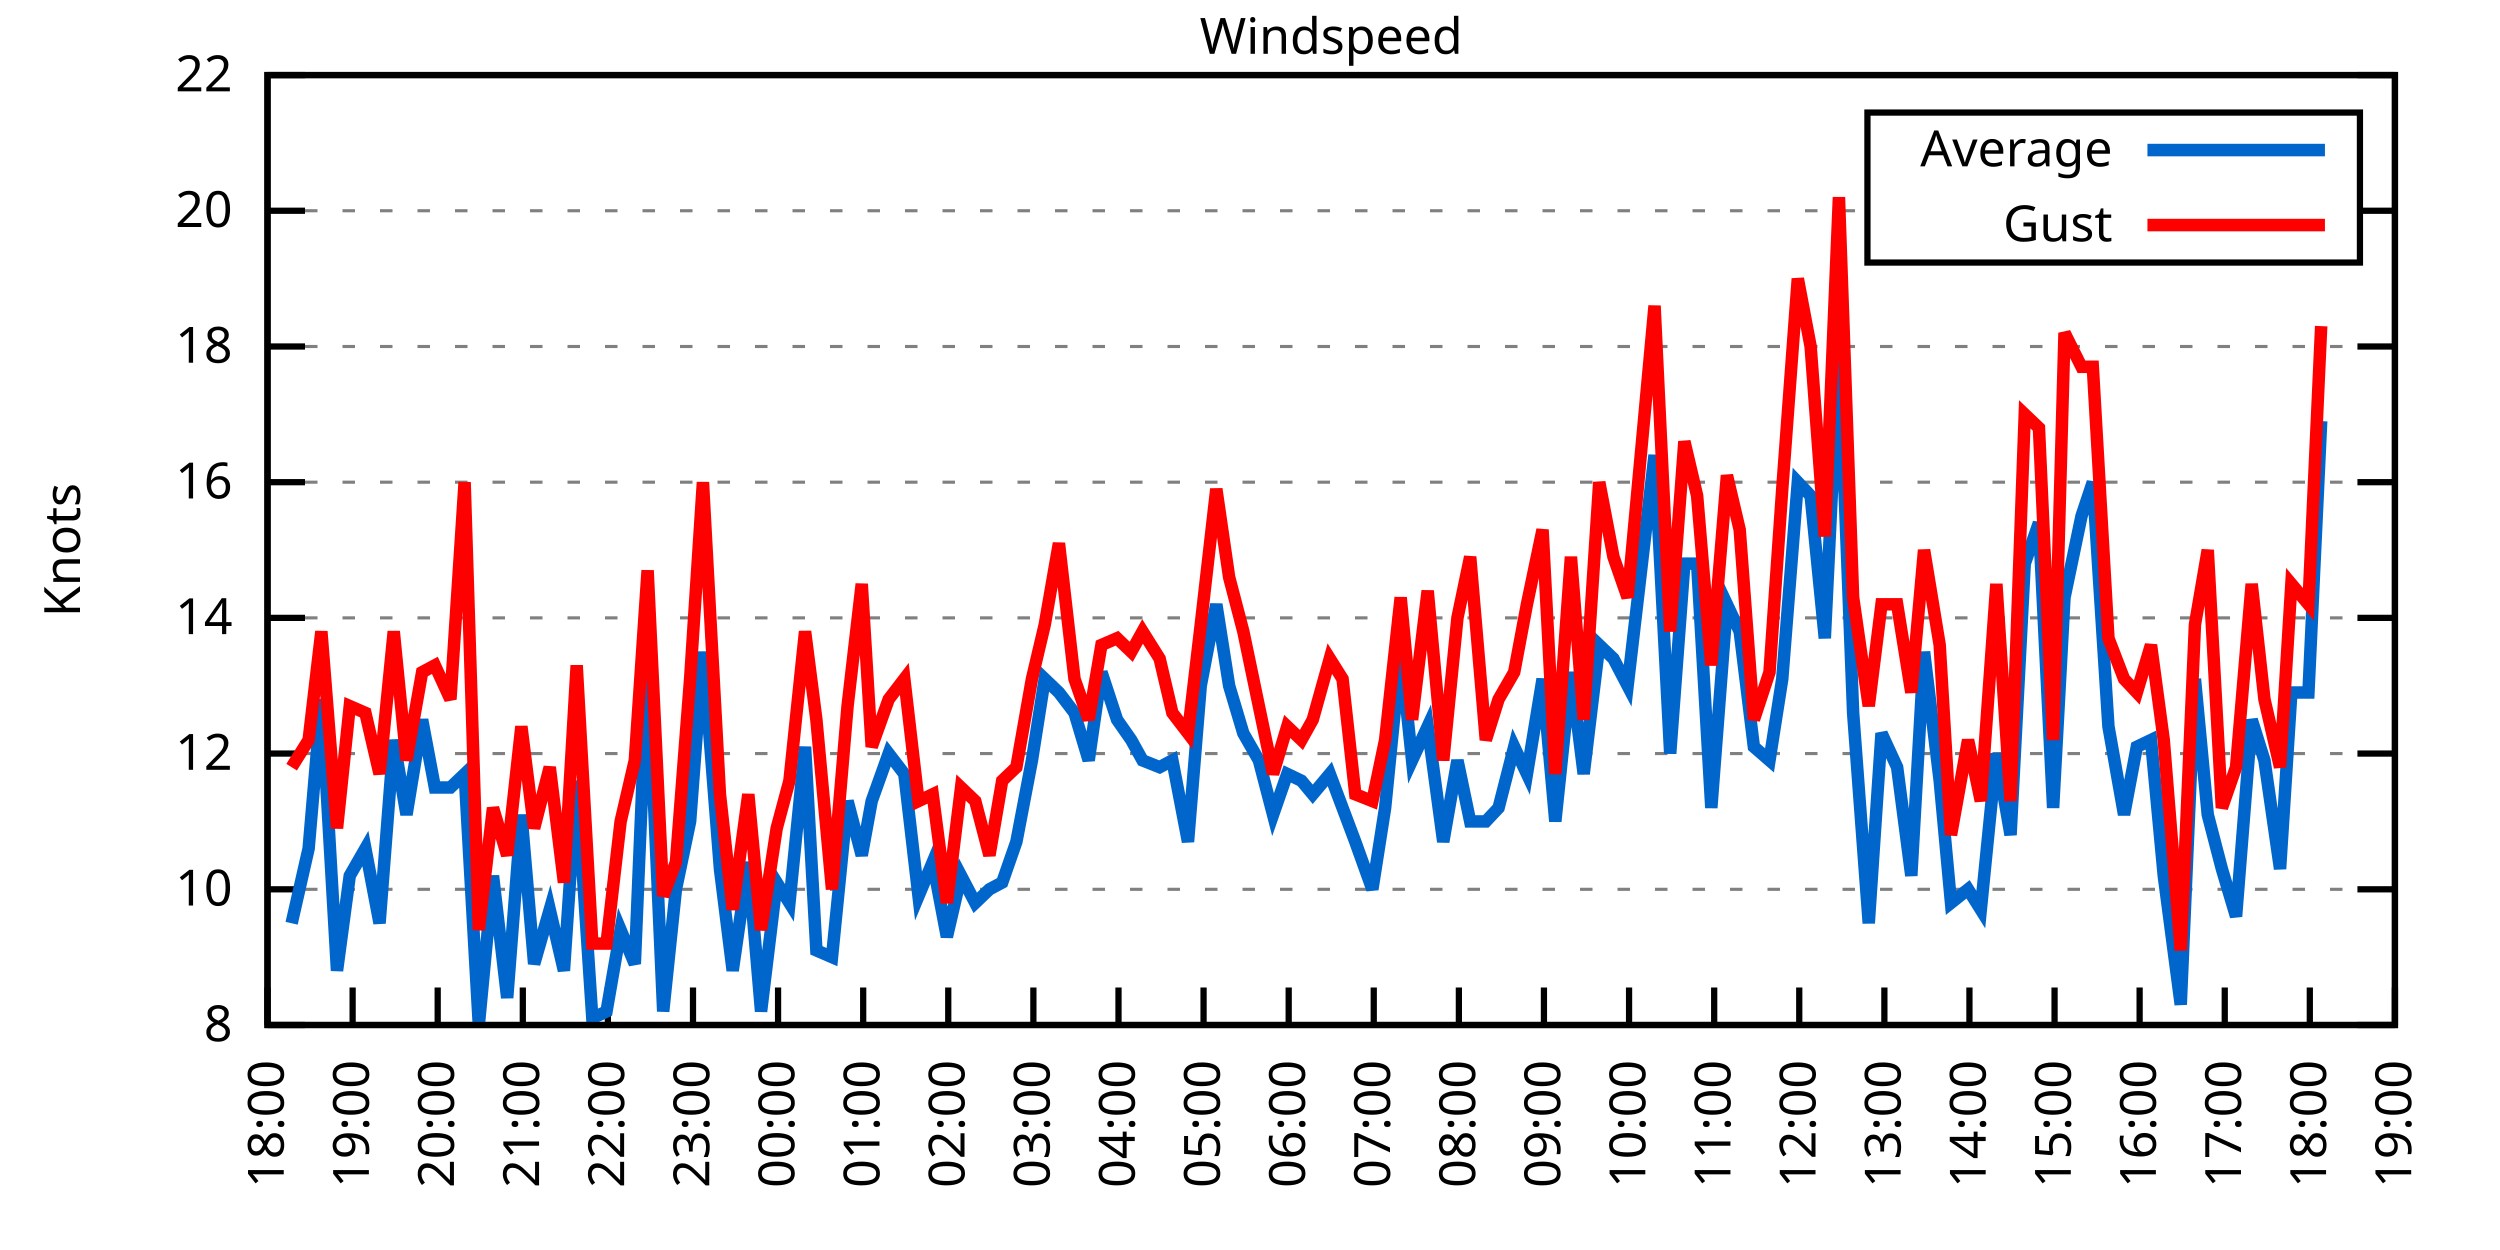
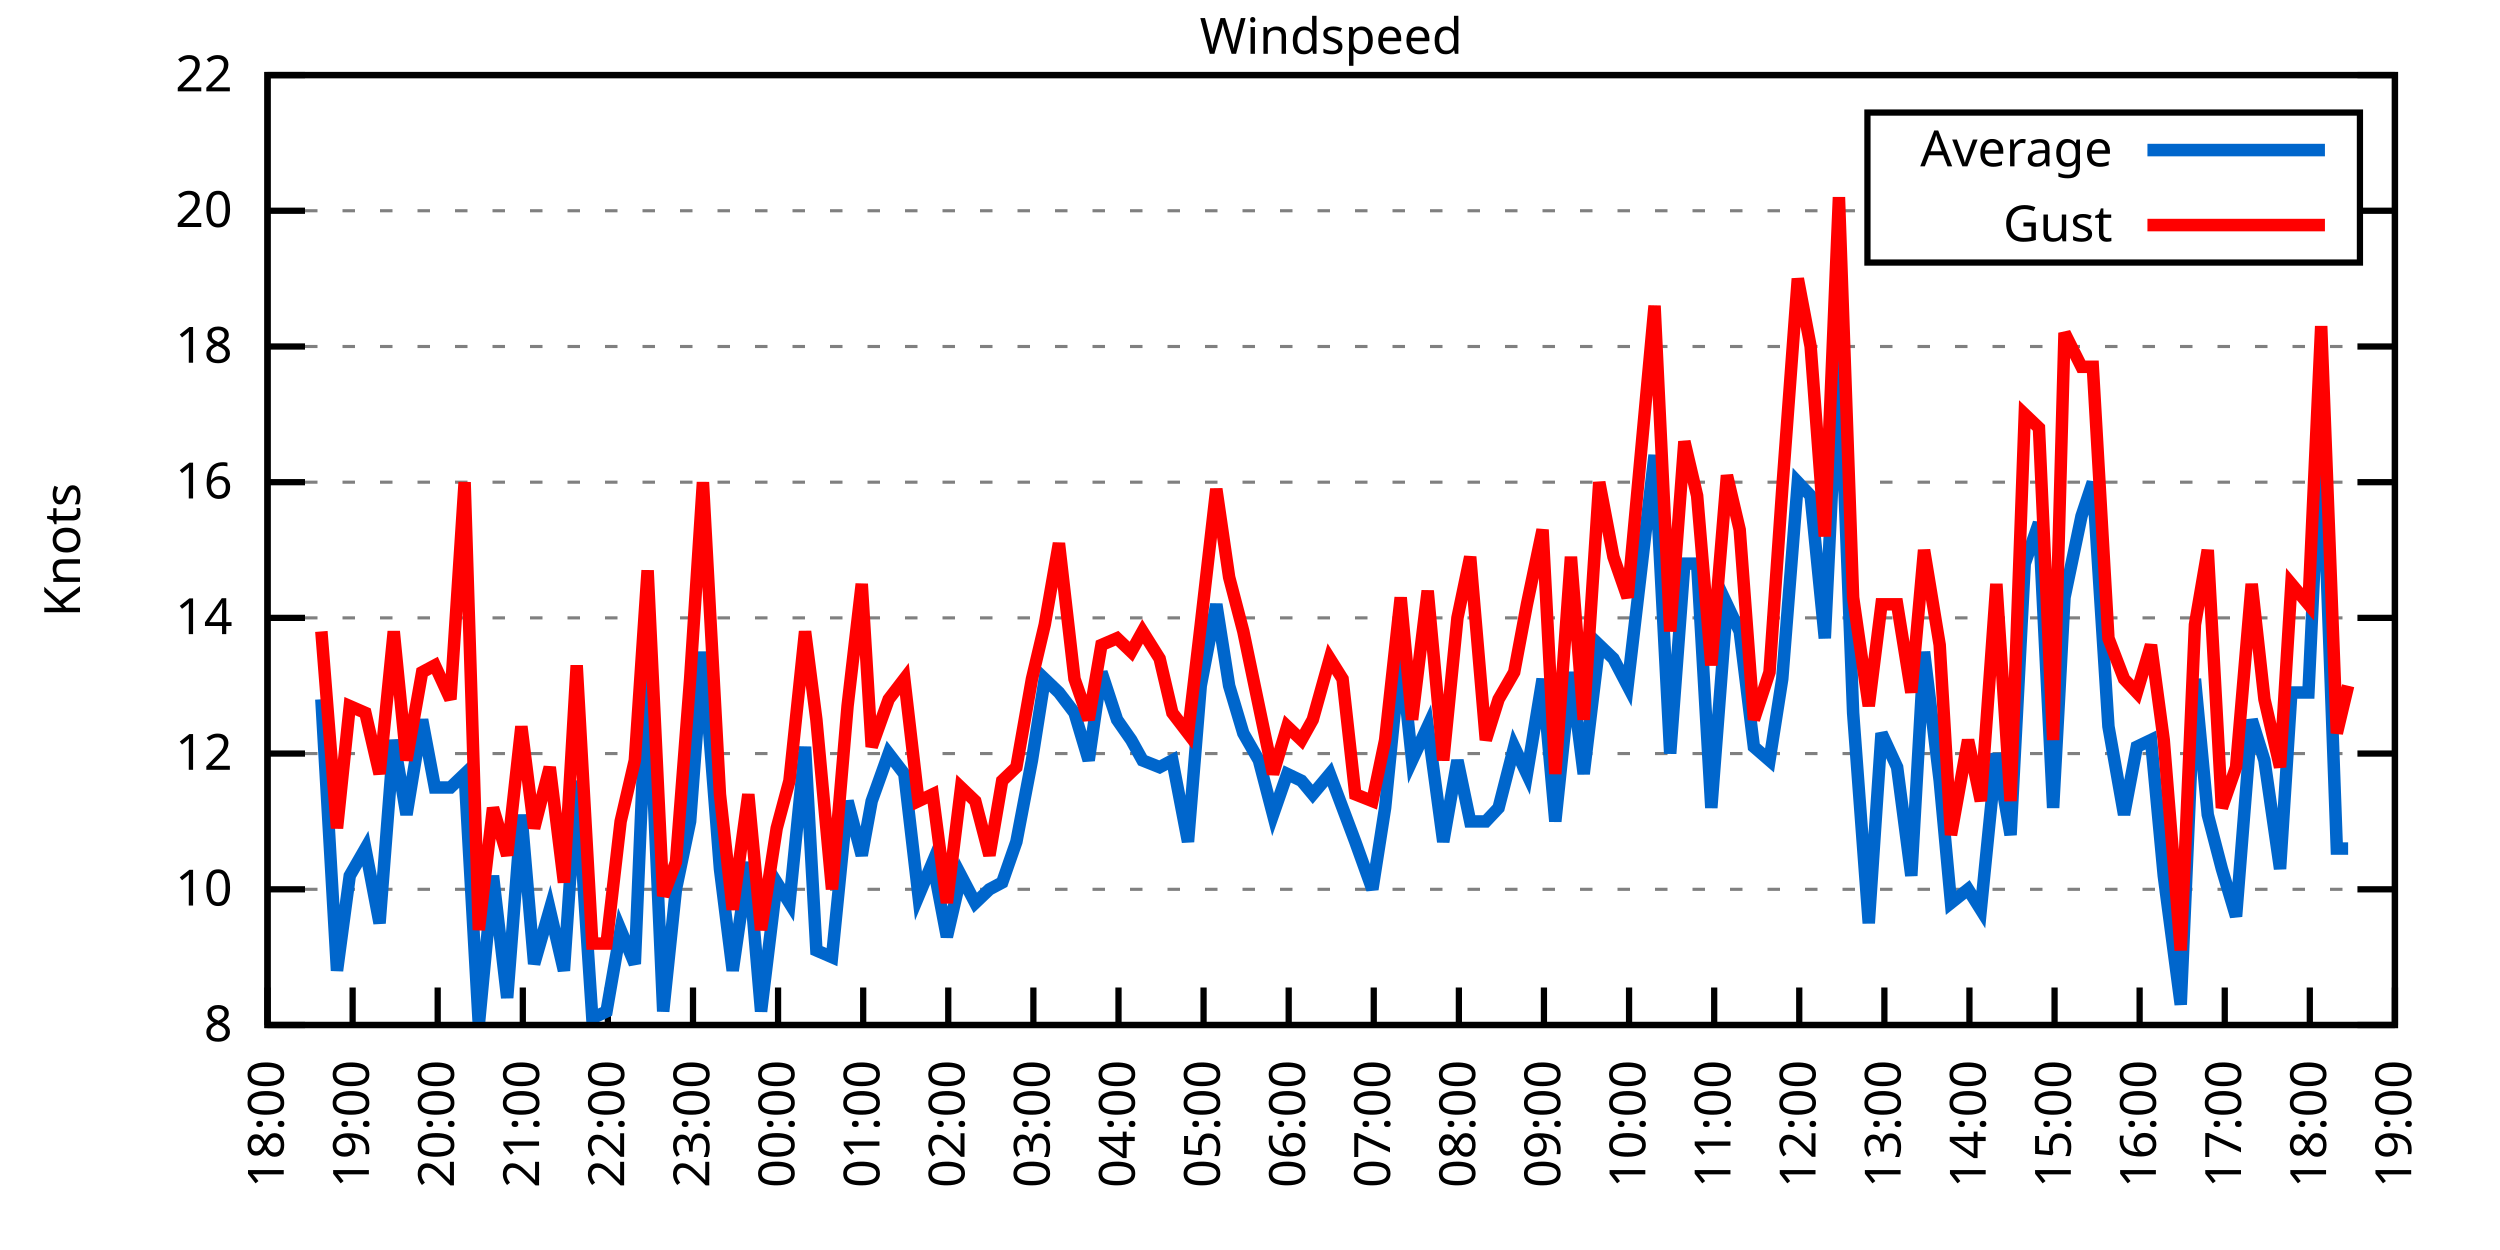
<svg xmlns="http://www.w3.org/2000/svg" xmlns:xlink="http://www.w3.org/1999/xlink" width="400" height="200" viewBox="0 0 400 200">
  <g id="gnuplot_canvas">
    <rect x="0" y="0" width="400" height="200" fill="none" />
    <defs>
      <circle id="gpDot" r="0.5" stroke-width="0.5" stroke="currentColor" />
      <path id="gpPt0" stroke-width="0.333" stroke="currentColor" d="M-1,0 h2 M0,-1 v2" />
      <path id="gpPt1" stroke-width="0.333" stroke="currentColor" d="M-1,-1 L1,1 M1,-1 L-1,1" />
      <path id="gpPt2" stroke-width="0.333" stroke="currentColor" d="M-1,0 L1,0 M0,-1 L0,1 M-1,-1 L1,1 M-1,1 L1,-1" />
      <rect id="gpPt3" stroke-width="0.333" stroke="currentColor" x="-1" y="-1" width="2" height="2" />
      <rect id="gpPt4" stroke-width="0.333" stroke="currentColor" fill="currentColor" x="-1" y="-1" width="2" height="2" />
      <circle id="gpPt5" stroke-width="0.333" stroke="currentColor" cx="0" cy="0" r="1" />
      <use xlink:href="#gpPt5" id="gpPt6" fill="currentColor" stroke="none" />
      <path id="gpPt7" stroke-width="0.333" stroke="currentColor" d="M0,-1.33 L-1.33,0.67 L1.33,0.67 z" />
      <use xlink:href="#gpPt7" id="gpPt8" fill="currentColor" stroke="none" />
      <use xlink:href="#gpPt7" id="gpPt9" stroke="currentColor" transform="rotate(180)" />
      <use xlink:href="#gpPt9" id="gpPt10" fill="currentColor" stroke="none" />
      <use xlink:href="#gpPt3" id="gpPt11" stroke="currentColor" transform="rotate(45)" />
      <use xlink:href="#gpPt11" id="gpPt12" fill="currentColor" stroke="none" />
      <path id="gpPt13" stroke-width="0.333" stroke="currentColor" d="M0,1.330 L1.265,0.411 L0.782,-1.067 L-0.782,-1.076 L-1.265,0.411 z" />
      <use xlink:href="#gpPt13" id="gpPt14" fill="currentColor" stroke="none" />
      <filter id="textbox" filterUnits="objectBoundingBox" x="0" y="0" height="1" width="1">
        <feFlood flood-color="white" flood-opacity="1" result="bgnd" />
        <feComposite in="SourceGraphic" in2="bgnd" operator="atop" />
      </filter>
      <filter id="greybox" filterUnits="objectBoundingBox" x="0" y="0" height="1" width="1">
        <feFlood flood-color="lightgrey" flood-opacity="1" result="grey" />
        <feComposite in="SourceGraphic" in2="grey" operator="atop" />
      </filter>
    </defs>
    <g fill="none" color="white" stroke="currentColor" stroke-width="1.00" stroke-linecap="butt" stroke-linejoin="miter">
</g>
    <g fill="none" color="black" stroke="currentColor" stroke-width="1.00" stroke-linecap="butt" stroke-linejoin="miter">
      <g stroke="none" shape-rendering="crispEdges">
        <polygon fill="rgb(255, 255, 255)" points="42.80,164.00 383.18,164.00 383.18,12.02 42.80,12.02 " />
      </g>
    </g>
    <g fill="none" color="black" stroke="currentColor" stroke-width="1.00" stroke-linecap="butt" stroke-linejoin="miter">
</g>
    <g fill="none" color="black" stroke="black" stroke-width="0.50" stroke-linecap="butt" stroke-linejoin="miter">
</g>
    <g fill="none" color="gray" stroke="currentColor" stroke-width="0.50" stroke-linecap="butt" stroke-linejoin="miter">
      <path stroke="gray" stroke-dasharray="2,4" class="gridline" d="M42.80,164.00 L383.19,164.00  " />
    </g>
    <g fill="none" color="gray" stroke="gray" stroke-width="1.00" stroke-linecap="butt" stroke-linejoin="miter">
</g>
    <g fill="none" color="black" stroke="currentColor" stroke-width="1.00" stroke-linecap="butt" stroke-linejoin="miter">
      <path stroke="black" d="M42.80,164.00 L48.80,164.00 M383.19,164.00 L377.19,164.00  " />
      <g transform="translate(37.20,166.60)" stroke="none" fill="black" font-family="Sans" font-size="8.00" text-anchor="end">
        <text>
          <tspan font-family="Sans"> 8</tspan>
        </text>
      </g>
    </g>
    <g fill="none" color="black" stroke="currentColor" stroke-width="1.00" stroke-linecap="butt" stroke-linejoin="miter">
</g>
    <g fill="none" color="black" stroke="black" stroke-width="0.50" stroke-linecap="butt" stroke-linejoin="miter">
</g>
    <g fill="none" color="gray" stroke="currentColor" stroke-width="0.50" stroke-linecap="butt" stroke-linejoin="miter">
      <path stroke="gray" stroke-dasharray="2,4" class="gridline" d="M42.80,142.29 L383.19,142.29  " />
    </g>
    <g fill="none" color="gray" stroke="gray" stroke-width="1.00" stroke-linecap="butt" stroke-linejoin="miter">
</g>
    <g fill="none" color="black" stroke="currentColor" stroke-width="1.00" stroke-linecap="butt" stroke-linejoin="miter">
      <path stroke="black" d="M42.80,142.29 L48.80,142.29 M383.19,142.29 L377.19,142.29  " />
      <g transform="translate(37.20,144.89)" stroke="none" fill="black" font-family="Sans" font-size="8.00" text-anchor="end">
        <text>
          <tspan font-family="Sans"> 10</tspan>
        </text>
      </g>
    </g>
    <g fill="none" color="black" stroke="currentColor" stroke-width="1.00" stroke-linecap="butt" stroke-linejoin="miter">
</g>
    <g fill="none" color="black" stroke="black" stroke-width="0.50" stroke-linecap="butt" stroke-linejoin="miter">
</g>
    <g fill="none" color="gray" stroke="currentColor" stroke-width="0.50" stroke-linecap="butt" stroke-linejoin="miter">
      <path stroke="gray" stroke-dasharray="2,4" class="gridline" d="M42.80,120.57 L383.19,120.57  " />
    </g>
    <g fill="none" color="gray" stroke="gray" stroke-width="1.00" stroke-linecap="butt" stroke-linejoin="miter">
</g>
    <g fill="none" color="black" stroke="currentColor" stroke-width="1.00" stroke-linecap="butt" stroke-linejoin="miter">
      <path stroke="black" d="M42.80,120.57 L48.80,120.57 M383.19,120.57 L377.19,120.57  " />
      <g transform="translate(37.20,123.17)" stroke="none" fill="black" font-family="Sans" font-size="8.00" text-anchor="end">
        <text>
          <tspan font-family="Sans"> 12</tspan>
        </text>
      </g>
    </g>
    <g fill="none" color="black" stroke="currentColor" stroke-width="1.00" stroke-linecap="butt" stroke-linejoin="miter">
</g>
    <g fill="none" color="black" stroke="black" stroke-width="0.50" stroke-linecap="butt" stroke-linejoin="miter">
</g>
    <g fill="none" color="gray" stroke="currentColor" stroke-width="0.50" stroke-linecap="butt" stroke-linejoin="miter">
      <path stroke="gray" stroke-dasharray="2,4" class="gridline" d="M42.80,98.86 L383.19,98.86  " />
    </g>
    <g fill="none" color="gray" stroke="gray" stroke-width="1.00" stroke-linecap="butt" stroke-linejoin="miter">
</g>
    <g fill="none" color="black" stroke="currentColor" stroke-width="1.00" stroke-linecap="butt" stroke-linejoin="miter">
      <path stroke="black" d="M42.80,98.86 L48.80,98.86 M383.19,98.86 L377.19,98.86  " />
      <g transform="translate(37.20,101.46)" stroke="none" fill="black" font-family="Sans" font-size="8.00" text-anchor="end">
        <text>
          <tspan font-family="Sans"> 14</tspan>
        </text>
      </g>
    </g>
    <g fill="none" color="black" stroke="currentColor" stroke-width="1.00" stroke-linecap="butt" stroke-linejoin="miter">
</g>
    <g fill="none" color="black" stroke="black" stroke-width="0.50" stroke-linecap="butt" stroke-linejoin="miter">
</g>
    <g fill="none" color="gray" stroke="currentColor" stroke-width="0.50" stroke-linecap="butt" stroke-linejoin="miter">
      <path stroke="gray" stroke-dasharray="2,4" class="gridline" d="M42.80,77.15 L383.19,77.15  " />
    </g>
    <g fill="none" color="gray" stroke="gray" stroke-width="1.00" stroke-linecap="butt" stroke-linejoin="miter">
</g>
    <g fill="none" color="black" stroke="currentColor" stroke-width="1.00" stroke-linecap="butt" stroke-linejoin="miter">
      <path stroke="black" d="M42.80,77.15 L48.80,77.15 M383.19,77.15 L377.19,77.15  " />
      <g transform="translate(37.20,79.75)" stroke="none" fill="black" font-family="Sans" font-size="8.00" text-anchor="end">
        <text>
          <tspan font-family="Sans"> 16</tspan>
        </text>
      </g>
    </g>
    <g fill="none" color="black" stroke="currentColor" stroke-width="1.00" stroke-linecap="butt" stroke-linejoin="miter">
</g>
    <g fill="none" color="black" stroke="black" stroke-width="0.50" stroke-linecap="butt" stroke-linejoin="miter">
</g>
    <g fill="none" color="gray" stroke="currentColor" stroke-width="0.50" stroke-linecap="butt" stroke-linejoin="miter">
      <path stroke="gray" stroke-dasharray="2,4" class="gridline" d="M42.80,55.44 L383.19,55.44  " />
    </g>
    <g fill="none" color="gray" stroke="gray" stroke-width="1.00" stroke-linecap="butt" stroke-linejoin="miter">
</g>
    <g fill="none" color="black" stroke="currentColor" stroke-width="1.00" stroke-linecap="butt" stroke-linejoin="miter">
      <path stroke="black" d="M42.80,55.44 L48.80,55.44 M383.19,55.44 L377.19,55.44  " />
      <g transform="translate(37.20,58.04)" stroke="none" fill="black" font-family="Sans" font-size="8.00" text-anchor="end">
        <text>
          <tspan font-family="Sans"> 18</tspan>
        </text>
      </g>
    </g>
    <g fill="none" color="black" stroke="currentColor" stroke-width="1.00" stroke-linecap="butt" stroke-linejoin="miter">
</g>
    <g fill="none" color="black" stroke="black" stroke-width="0.50" stroke-linecap="butt" stroke-linejoin="miter">
</g>
    <g fill="none" color="gray" stroke="currentColor" stroke-width="0.50" stroke-linecap="butt" stroke-linejoin="miter">
      <path stroke="gray" stroke-dasharray="2,4" class="gridline" d="M42.80,33.72 L298.79,33.72 M377.59,33.72 L383.19,33.72  " />
    </g>
    <g fill="none" color="gray" stroke="gray" stroke-width="1.00" stroke-linecap="butt" stroke-linejoin="miter">
</g>
    <g fill="none" color="black" stroke="currentColor" stroke-width="1.00" stroke-linecap="butt" stroke-linejoin="miter">
      <path stroke="black" d="M42.80,33.72 L48.80,33.72 M383.19,33.72 L377.19,33.72  " />
      <g transform="translate(37.20,36.32)" stroke="none" fill="black" font-family="Sans" font-size="8.00" text-anchor="end">
        <text>
          <tspan font-family="Sans"> 20</tspan>
        </text>
      </g>
    </g>
    <g fill="none" color="black" stroke="currentColor" stroke-width="1.00" stroke-linecap="butt" stroke-linejoin="miter">
</g>
    <g fill="none" color="black" stroke="black" stroke-width="0.50" stroke-linecap="butt" stroke-linejoin="miter">
</g>
    <g fill="none" color="gray" stroke="currentColor" stroke-width="0.50" stroke-linecap="butt" stroke-linejoin="miter">
      <path stroke="gray" stroke-dasharray="2,4" class="gridline" d="M42.80,12.01 L383.19,12.01  " />
    </g>
    <g fill="none" color="gray" stroke="gray" stroke-width="1.00" stroke-linecap="butt" stroke-linejoin="miter">
</g>
    <g fill="none" color="black" stroke="currentColor" stroke-width="1.00" stroke-linecap="butt" stroke-linejoin="miter">
      <path stroke="black" d="M42.80,12.01 L48.80,12.01 M383.19,12.01 L377.19,12.01  " />
      <g transform="translate(37.20,14.61)" stroke="none" fill="black" font-family="Sans" font-size="8.00" text-anchor="end">
        <text>
          <tspan font-family="Sans"> 22</tspan>
        </text>
      </g>
    </g>
    <g fill="none" color="black" stroke="currentColor" stroke-width="1.00" stroke-linecap="butt" stroke-linejoin="miter">
      <path stroke="black" d="M42.80,164.00 L42.80,158.00  " />
      <g transform="translate(45.40,169.60) rotate(270.00)" stroke="none" fill="black" font-family="Sans" font-size="8.00" text-anchor="end">
        <text>
          <tspan font-family="Sans">18:00</tspan>
        </text>
      </g>
    </g>
    <g fill="none" color="black" stroke="currentColor" stroke-width="1.00" stroke-linecap="butt" stroke-linejoin="miter">
      <path stroke="black" d="M56.42,164.00 L56.42,158.00  " />
      <g transform="translate(59.02,169.60) rotate(270.00)" stroke="none" fill="black" font-family="Sans" font-size="8.00" text-anchor="end">
        <text>
          <tspan font-family="Sans">19:00</tspan>
        </text>
      </g>
    </g>
    <g fill="none" color="black" stroke="currentColor" stroke-width="1.00" stroke-linecap="butt" stroke-linejoin="miter">
      <path stroke="black" d="M70.03,164.00 L70.03,158.00  " />
      <g transform="translate(72.63,169.60) rotate(270.00)" stroke="none" fill="black" font-family="Sans" font-size="8.00" text-anchor="end">
        <text>
          <tspan font-family="Sans">20:00</tspan>
        </text>
      </g>
    </g>
    <g fill="none" color="black" stroke="currentColor" stroke-width="1.00" stroke-linecap="butt" stroke-linejoin="miter">
      <path stroke="black" d="M83.65,164.00 L83.65,158.00  " />
      <g transform="translate(86.25,169.60) rotate(270.00)" stroke="none" fill="black" font-family="Sans" font-size="8.00" text-anchor="end">
        <text>
          <tspan font-family="Sans">21:00</tspan>
        </text>
      </g>
    </g>
    <g fill="none" color="black" stroke="currentColor" stroke-width="1.00" stroke-linecap="butt" stroke-linejoin="miter">
      <path stroke="black" d="M97.26,164.00 L97.26,158.00  " />
      <g transform="translate(99.86,169.60) rotate(270.00)" stroke="none" fill="black" font-family="Sans" font-size="8.00" text-anchor="end">
        <text>
          <tspan font-family="Sans">22:00</tspan>
        </text>
      </g>
    </g>
    <g fill="none" color="black" stroke="currentColor" stroke-width="1.00" stroke-linecap="butt" stroke-linejoin="miter">
      <path stroke="black" d="M110.88,164.00 L110.88,158.00  " />
      <g transform="translate(113.48,169.60) rotate(270.00)" stroke="none" fill="black" font-family="Sans" font-size="8.00" text-anchor="end">
        <text>
          <tspan font-family="Sans">23:00</tspan>
        </text>
      </g>
    </g>
    <g fill="none" color="black" stroke="currentColor" stroke-width="1.00" stroke-linecap="butt" stroke-linejoin="miter">
      <path stroke="black" d="M124.49,164.00 L124.49,158.00  " />
      <g transform="translate(127.09,169.60) rotate(270.00)" stroke="none" fill="black" font-family="Sans" font-size="8.00" text-anchor="end">
        <text>
          <tspan font-family="Sans">00:00</tspan>
        </text>
      </g>
    </g>
    <g fill="none" color="black" stroke="currentColor" stroke-width="1.00" stroke-linecap="butt" stroke-linejoin="miter">
      <path stroke="black" d="M138.11,164.00 L138.11,158.00  " />
      <g transform="translate(140.71,169.60) rotate(270.00)" stroke="none" fill="black" font-family="Sans" font-size="8.00" text-anchor="end">
        <text>
          <tspan font-family="Sans">01:00</tspan>
        </text>
      </g>
    </g>
    <g fill="none" color="black" stroke="currentColor" stroke-width="1.00" stroke-linecap="butt" stroke-linejoin="miter">
      <path stroke="black" d="M151.72,164.00 L151.72,158.00  " />
      <g transform="translate(154.32,169.60) rotate(270.00)" stroke="none" fill="black" font-family="Sans" font-size="8.00" text-anchor="end">
        <text>
          <tspan font-family="Sans">02:00</tspan>
        </text>
      </g>
    </g>
    <g fill="none" color="black" stroke="currentColor" stroke-width="1.00" stroke-linecap="butt" stroke-linejoin="miter">
      <path stroke="black" d="M165.34,164.00 L165.34,158.00  " />
      <g transform="translate(167.94,169.60) rotate(270.00)" stroke="none" fill="black" font-family="Sans" font-size="8.00" text-anchor="end">
        <text>
          <tspan font-family="Sans">03:00</tspan>
        </text>
      </g>
    </g>
    <g fill="none" color="black" stroke="currentColor" stroke-width="1.00" stroke-linecap="butt" stroke-linejoin="miter">
      <path stroke="black" d="M178.96,164.00 L178.96,158.00  " />
      <g transform="translate(181.56,169.60) rotate(270.00)" stroke="none" fill="black" font-family="Sans" font-size="8.00" text-anchor="end">
        <text>
          <tspan font-family="Sans">04:00</tspan>
        </text>
      </g>
    </g>
    <g fill="none" color="black" stroke="currentColor" stroke-width="1.00" stroke-linecap="butt" stroke-linejoin="miter">
      <path stroke="black" d="M192.57,164.00 L192.57,158.00  " />
      <g transform="translate(195.17,169.60) rotate(270.00)" stroke="none" fill="black" font-family="Sans" font-size="8.00" text-anchor="end">
        <text>
          <tspan font-family="Sans">05:00</tspan>
        </text>
      </g>
    </g>
    <g fill="none" color="black" stroke="currentColor" stroke-width="1.00" stroke-linecap="butt" stroke-linejoin="miter">
      <path stroke="black" d="M206.19,164.00 L206.19,158.00  " />
      <g transform="translate(208.79,169.60) rotate(270.00)" stroke="none" fill="black" font-family="Sans" font-size="8.00" text-anchor="end">
        <text>
          <tspan font-family="Sans">06:00</tspan>
        </text>
      </g>
    </g>
    <g fill="none" color="black" stroke="currentColor" stroke-width="1.00" stroke-linecap="butt" stroke-linejoin="miter">
      <path stroke="black" d="M219.80,164.00 L219.80,158.00  " />
      <g transform="translate(222.40,169.60) rotate(270.00)" stroke="none" fill="black" font-family="Sans" font-size="8.00" text-anchor="end">
        <text>
          <tspan font-family="Sans">07:00</tspan>
        </text>
      </g>
    </g>
    <g fill="none" color="black" stroke="currentColor" stroke-width="1.00" stroke-linecap="butt" stroke-linejoin="miter">
      <path stroke="black" d="M233.42,164.00 L233.42,158.00  " />
      <g transform="translate(236.02,169.60) rotate(270.00)" stroke="none" fill="black" font-family="Sans" font-size="8.00" text-anchor="end">
        <text>
          <tspan font-family="Sans">08:00</tspan>
        </text>
      </g>
    </g>
    <g fill="none" color="black" stroke="currentColor" stroke-width="1.00" stroke-linecap="butt" stroke-linejoin="miter">
      <path stroke="black" d="M247.03,164.00 L247.03,158.00  " />
      <g transform="translate(249.63,169.60) rotate(270.00)" stroke="none" fill="black" font-family="Sans" font-size="8.00" text-anchor="end">
        <text>
          <tspan font-family="Sans">09:00</tspan>
        </text>
      </g>
    </g>
    <g fill="none" color="black" stroke="currentColor" stroke-width="1.00" stroke-linecap="butt" stroke-linejoin="miter">
      <path stroke="black" d="M260.65,164.00 L260.65,158.00  " />
      <g transform="translate(263.25,169.60) rotate(270.00)" stroke="none" fill="black" font-family="Sans" font-size="8.00" text-anchor="end">
        <text>
          <tspan font-family="Sans">10:00</tspan>
        </text>
      </g>
    </g>
    <g fill="none" color="black" stroke="currentColor" stroke-width="1.00" stroke-linecap="butt" stroke-linejoin="miter">
      <path stroke="black" d="M274.27,164.00 L274.27,158.00  " />
      <g transform="translate(276.87,169.60) rotate(270.00)" stroke="none" fill="black" font-family="Sans" font-size="8.00" text-anchor="end">
        <text>
          <tspan font-family="Sans">11:00</tspan>
        </text>
      </g>
    </g>
    <g fill="none" color="black" stroke="currentColor" stroke-width="1.00" stroke-linecap="butt" stroke-linejoin="miter">
      <path stroke="black" d="M287.88,164.00 L287.88,158.00  " />
      <g transform="translate(290.48,169.60) rotate(270.00)" stroke="none" fill="black" font-family="Sans" font-size="8.00" text-anchor="end">
        <text>
          <tspan font-family="Sans">12:00</tspan>
        </text>
      </g>
    </g>
    <g fill="none" color="black" stroke="currentColor" stroke-width="1.00" stroke-linecap="butt" stroke-linejoin="miter">
      <path stroke="black" d="M301.50,164.00 L301.50,158.00  " />
      <g transform="translate(304.10,169.60) rotate(270.00)" stroke="none" fill="black" font-family="Sans" font-size="8.00" text-anchor="end">
        <text>
          <tspan font-family="Sans">13:00</tspan>
        </text>
      </g>
    </g>
    <g fill="none" color="black" stroke="currentColor" stroke-width="1.00" stroke-linecap="butt" stroke-linejoin="miter">
      <path stroke="black" d="M315.11,164.00 L315.11,158.00  " />
      <g transform="translate(317.71,169.60) rotate(270.00)" stroke="none" fill="black" font-family="Sans" font-size="8.00" text-anchor="end">
        <text>
          <tspan font-family="Sans">14:00</tspan>
        </text>
      </g>
    </g>
    <g fill="none" color="black" stroke="currentColor" stroke-width="1.00" stroke-linecap="butt" stroke-linejoin="miter">
      <path stroke="black" d="M328.73,164.00 L328.73,158.00  " />
      <g transform="translate(331.33,169.60) rotate(270.00)" stroke="none" fill="black" font-family="Sans" font-size="8.00" text-anchor="end">
        <text>
          <tspan font-family="Sans">15:00</tspan>
        </text>
      </g>
    </g>
    <g fill="none" color="black" stroke="currentColor" stroke-width="1.00" stroke-linecap="butt" stroke-linejoin="miter">
      <path stroke="black" d="M342.34,164.00 L342.34,158.00  " />
      <g transform="translate(344.94,169.60) rotate(270.00)" stroke="none" fill="black" font-family="Sans" font-size="8.00" text-anchor="end">
        <text>
          <tspan font-family="Sans">16:00</tspan>
        </text>
      </g>
    </g>
    <g fill="none" color="black" stroke="currentColor" stroke-width="1.00" stroke-linecap="butt" stroke-linejoin="miter">
      <path stroke="black" d="M355.96,164.00 L355.96,158.00  " />
      <g transform="translate(358.56,169.60) rotate(270.00)" stroke="none" fill="black" font-family="Sans" font-size="8.00" text-anchor="end">
        <text>
          <tspan font-family="Sans">17:00</tspan>
        </text>
      </g>
    </g>
    <g fill="none" color="black" stroke="currentColor" stroke-width="1.00" stroke-linecap="butt" stroke-linejoin="miter">
      <path stroke="black" d="M369.57,164.00 L369.57,158.00  " />
      <g transform="translate(372.17,169.60) rotate(270.00)" stroke="none" fill="black" font-family="Sans" font-size="8.00" text-anchor="end">
        <text>
          <tspan font-family="Sans">18:00</tspan>
        </text>
      </g>
    </g>
    <g fill="none" color="black" stroke="currentColor" stroke-width="1.00" stroke-linecap="butt" stroke-linejoin="miter">
      <path stroke="black" d="M383.19,164.00 L383.19,158.00  " />
      <g transform="translate(385.79,169.60) rotate(270.00)" stroke="none" fill="black" font-family="Sans" font-size="8.00" text-anchor="end">
        <text>
          <tspan font-family="Sans">19:00</tspan>
        </text>
      </g>
    </g>
    <g fill="none" color="black" stroke="currentColor" stroke-width="1.00" stroke-linecap="butt" stroke-linejoin="miter">
</g>
    <g fill="none" color="black" stroke="currentColor" stroke-width="1.00" stroke-linecap="butt" stroke-linejoin="miter">
      <path stroke="black" d="M42.80,12.01 L42.80,164.00 L383.19,164.00 L383.19,12.01 L42.80,12.01 Z  " />
    </g>
    <g fill="none" color="black" stroke="currentColor" stroke-width="1.00" stroke-linecap="butt" stroke-linejoin="miter">
</g>
    <g fill="none" color="black" stroke="currentColor" stroke-width="1.00" stroke-linecap="butt" stroke-linejoin="miter">
      <path stroke="black" d="M298.79,42.01 L298.79,18.01 L377.59,18.01 L377.59,42.01 L298.79,42.01 Z  " />
    </g>
    <g id="Windspeed_plot_1">
      <g fill="none" color="white" stroke="black" stroke-width="2.00" stroke-linecap="butt" stroke-linejoin="miter">
</g>
      <g fill="none" color="black" stroke="currentColor" stroke-width="2.00" stroke-linecap="butt" stroke-linejoin="miter">
        <g transform="translate(337.99,26.61)" stroke="none" fill="black" font-family="Sans" font-size="8.00" text-anchor="end">
          <text>
            <tspan font-family="Sans">Average</tspan>
          </text>
        </g>
      </g>
      <g fill="none" color="black" stroke="currentColor" stroke-width="2.00" stroke-linecap="butt" stroke-linejoin="miter">
-         <path stroke="rgb(  0, 102, 204)" d="M343.59,24.01 L371.99,24.01 M46.66,147.72 L49.38,135.77 L51.42,111.89 L53.92,155.31 L55.96,140.12 L58.46,135.77   L60.73,147.72 L63.00,118.40 L65.04,130.35 L67.54,115.15 L69.58,126.00 L72.07,126.00 L74.34,123.83 L76.61,164.00   L78.88,140.12 L81.15,159.66 L83.42,130.35 L85.46,154.23 L87.96,145.54 L90.23,155.31 L92.27,124.92 L94.77,162.91   L97.04,161.83 L99.30,148.80 L101.57,154.23 L103.62,105.38 L106.11,161.83 L108.15,142.29 L110.42,131.43 L112.47,104.29   L115.19,139.03 L117.23,155.31 L119.73,137.94 L121.77,161.83 L124.27,141.20 L126.31,144.46 L128.81,119.49 L130.62,152.06   L133.12,153.14 L135.61,128.17 L137.88,136.86 L139.47,128.17 L142.19,120.57 L144.69,123.83 L146.96,143.37 L149.23,137.94   L151.50,149.89 L153.77,140.12 L156.04,144.46 L158.31,142.29 L160.35,141.20 L162.62,134.69 L165.11,121.66 L167.16,108.63   L169.43,110.80 L171.92,114.06 L174.19,121.66 L176.23,107.55 L178.73,115.15 L181.00,118.40 L182.81,121.66 L185.54,122.75   L187.58,121.66 L190.08,134.69 L192.12,109.72 L194.61,96.69 L196.66,109.72 L198.93,117.32 L201.42,121.66 L203.69,130.35   L205.96,123.83 L208.23,124.92 L210.04,127.09 L212.77,123.83 L214.81,129.26 L216.85,134.69 L219.58,142.29 L221.62,129.26   L224.11,104.29 L225.93,121.66 L228.43,116.23 L230.92,134.69 L233.19,121.66 L235.23,131.43 L237.73,131.43 L239.77,129.26   L242.27,119.49 L244.31,123.83 L246.81,108.63 L248.85,131.43 L251.35,107.55 L253.39,123.83 L255.88,103.20 L258.15,105.38   L260.42,109.72 L264.73,72.81 L267.23,120.57 L269.50,90.18 L271.54,90.18 L273.81,129.26 L276.31,96.69 L278.35,101.03   L280.62,119.49 L283.12,121.66 L285.16,108.63 L287.65,77.15 L289.70,79.32 L291.97,102.12 L294.23,55.44 L296.50,114.06   L299.00,147.72 L301.04,117.32 L303.54,122.75 L305.81,140.12 L307.85,104.29 L310.35,124.92 L312.16,144.46 L314.89,142.29   L316.93,145.54 L319.42,120.57 L321.69,133.60 L323.96,90.18 L326.23,83.66 L328.50,129.26 L330.32,95.60 L333.04,82.58   L334.85,77.15 L337.35,116.23 L339.85,130.35 L341.89,119.49 L344.16,118.40 L346.20,140.12 L348.92,160.74 L351.19,108.63   L353.24,130.35 L355.50,139.03 L357.77,146.63 L360.27,115.15 L362.31,121.66 L364.81,139.03 L366.62,110.80 L369.35,110.80   L371.39,67.38  " />
+         <path stroke="rgb(  0, 102, 204)" d="M343.59,24.01 L371.99,24.01 M51.42,111.89 L53.92,155.31 L55.96,140.12 L58.46,135.77 L60.73,147.72 L63.00,118.40   L65.04,130.35 L67.54,115.15 L69.58,126.00 L72.07,126.00 L74.34,123.83 L76.61,164.00 L78.88,140.12 L81.15,159.66   L83.42,130.35 L85.46,154.23 L87.96,145.54 L90.23,155.31 L92.27,124.92 L94.77,162.91 L97.04,161.83 L99.30,148.80   L101.57,154.23 L103.62,105.38 L106.11,161.83 L108.15,142.29 L110.42,131.43 L112.47,104.29 L115.19,139.03 L117.23,155.31   L119.73,137.94 L121.77,161.83 L124.27,141.20 L126.31,144.46 L128.81,119.49 L130.62,152.06 L133.12,153.14 L135.61,128.17   L137.88,136.86 L139.47,128.17 L142.19,120.57 L144.69,123.83 L146.96,143.37 L149.23,137.94 L151.50,149.89 L153.77,140.12   L156.04,144.46 L158.31,142.29 L160.35,141.20 L162.62,134.69 L165.11,121.66 L167.16,108.63 L169.43,110.80 L171.92,114.06   L174.19,121.66 L176.23,107.55 L178.73,115.15 L181.00,118.40 L182.81,121.66 L185.54,122.75 L187.58,121.66 L190.08,134.69   L192.12,109.72 L194.61,96.69 L196.66,109.72 L198.93,117.32 L201.42,121.66 L203.69,130.35 L205.96,123.83 L208.23,124.92   L210.04,127.09 L212.77,123.83 L214.81,129.26 L216.85,134.69 L219.58,142.29 L221.62,129.26 L224.11,104.29 L225.93,121.66   L228.43,116.23 L230.92,134.69 L233.19,121.66 L235.23,131.43 L237.73,131.43 L239.77,129.26 L242.27,119.49 L244.31,123.83   L246.81,108.63 L248.85,131.43 L251.35,107.55 L253.39,123.83 L255.88,103.20 L258.15,105.38 L260.42,109.72 L264.73,72.81   L267.23,120.57 L269.50,90.18 L271.54,90.18 L273.81,129.26 L276.31,96.69 L278.35,101.03 L280.62,119.49 L283.12,121.66   L285.16,108.63 L287.65,77.15 L289.70,79.32 L291.97,102.12 L294.23,55.44 L296.50,114.06 L299.00,147.72 L301.04,117.32   L303.54,122.75 L305.81,140.12 L307.85,104.29 L310.35,124.92 L312.16,144.46 L314.89,142.29 L316.93,145.54 L319.42,120.57   L321.69,133.60 L323.96,90.18 L326.23,83.66 L328.50,129.26 L330.32,95.60 L333.04,82.58 L334.85,77.15 L337.35,116.23   L339.85,130.35 L341.89,119.49 L344.16,118.40 L346.20,140.12 L348.92,160.74 L351.19,108.63 L353.24,130.35 L355.50,139.03   L357.77,146.63 L360.27,115.15 L362.31,121.66 L364.81,139.03 L366.62,110.80 L369.35,110.80 L371.39,67.38 L373.89,135.77   L375.70,135.77  " />
      </g>
    </g>
    <g id="Windspeed_plot_2">
      <g fill="none" color="black" stroke="currentColor" stroke-width="2.00" stroke-linecap="butt" stroke-linejoin="miter">
        <g transform="translate(337.99,38.61)" stroke="none" fill="black" font-family="Sans" font-size="8.00" text-anchor="end">
          <text>
            <tspan font-family="Sans">Gust</tspan>
          </text>
        </g>
      </g>
      <g fill="none" color="black" stroke="currentColor" stroke-width="2.00" stroke-linecap="butt" stroke-linejoin="miter">
-         <path stroke="rgb(255,   0,   0)" d="M343.59,36.01 L371.99,36.01 M46.66,122.75 L49.38,118.40 L51.42,101.03 L53.92,132.52 L55.96,112.97 L58.46,114.06   L60.73,123.83 L63.00,101.03 L65.04,121.66 L67.54,107.55 L69.58,106.46 L72.07,111.89 L74.34,77.15 L76.61,148.80   L78.88,129.26 L81.15,136.86 L83.42,116.23 L85.46,132.52 L87.96,122.75 L90.23,141.20 L92.27,106.46 L94.77,150.97   L97.04,150.97 L99.30,131.43 L101.57,121.66 L103.62,91.26 L106.11,143.37 L108.15,137.94 L110.42,108.63 L112.47,77.15   L115.19,127.09 L117.23,145.54 L119.73,127.09 L121.77,148.80 L124.27,132.52 L126.31,124.92 L128.81,101.03 L130.62,115.15   L133.12,142.29 L135.61,112.97 L137.88,93.43 L139.47,119.49 L142.19,111.89 L144.69,108.63 L146.96,128.17 L149.23,127.09   L151.50,144.46 L153.77,126.00 L156.04,128.17 L158.31,136.86 L160.35,124.92 L162.62,122.75 L165.11,108.63 L167.16,99.95   L169.43,86.92 L171.92,108.63 L174.19,115.15 L176.23,103.20 L178.73,102.12 L181.00,104.29 L182.81,101.03 L185.54,105.38   L187.58,114.06 L190.08,117.32 L192.12,99.95 L194.61,78.23 L196.66,92.35 L198.93,101.03 L201.42,112.97 L203.69,123.83   L205.96,116.23 L208.23,118.40 L210.04,115.15 L212.77,105.38 L214.81,108.63 L216.85,127.09 L219.58,128.17 L221.62,118.40   L224.11,95.60 L225.93,115.15 L228.43,94.52 L230.92,121.66 L233.19,98.86 L235.23,89.09 L237.73,118.40 L239.77,111.89   L242.27,107.55 L244.31,96.69 L246.81,84.75 L248.85,123.83 L251.35,89.09 L253.39,115.15 L255.88,77.15 L258.15,89.09   L260.42,95.60 L264.73,48.92 L267.23,101.03 L269.50,70.63 L271.54,79.32 L273.81,106.46 L276.31,76.06 L278.35,84.75   L280.62,115.15 L283.12,107.55 L285.16,78.23 L287.65,44.58 L289.70,55.44 L291.97,85.83 L294.23,31.55 L296.50,95.60   L299.00,112.97 L301.04,96.69 L303.54,96.69 L305.81,110.80 L307.85,88.00 L310.35,103.20 L312.16,133.60 L314.89,118.40   L316.93,128.17 L319.42,93.43 L321.69,128.17 L323.96,66.29 L326.23,68.46 L328.50,118.40 L330.32,53.26 L333.04,58.69   L334.85,58.69 L337.35,102.12 L339.85,108.63 L341.89,110.80 L344.16,103.20 L346.20,118.40 L348.92,152.06 L351.19,99.95   L353.24,88.00 L355.50,129.26 L357.77,122.75 L360.27,93.43 L362.31,111.89 L364.81,122.75 L366.62,93.43 L369.35,96.69   L371.39,52.18  " />
+         <path stroke="rgb(255,   0,   0)" d="M343.59,36.01 L371.99,36.01 M51.42,101.03 L53.92,132.52 L55.96,112.97 L58.46,114.06 L60.73,123.83 L63.00,101.03   L65.04,121.66 L67.54,107.55 L69.58,106.46 L72.07,111.89 L74.34,77.15 L76.61,148.80 L78.88,129.26 L81.15,136.86   L83.42,116.23 L85.46,132.52 L87.96,122.75 L90.23,141.20 L92.27,106.46 L94.77,150.97 L97.04,150.97 L99.30,131.43   L101.57,121.66 L103.62,91.26 L106.11,143.37 L108.15,137.94 L110.42,108.63 L112.47,77.15 L115.19,127.09 L117.23,145.54   L119.73,127.09 L121.77,148.80 L124.27,132.52 L126.31,124.92 L128.81,101.03 L130.62,115.15 L133.12,142.29 L135.61,112.97   L137.88,93.43 L139.47,119.49 L142.19,111.89 L144.69,108.63 L146.96,128.17 L149.23,127.09 L151.50,144.46 L153.77,126.00   L156.04,128.17 L158.31,136.86 L160.35,124.92 L162.62,122.75 L165.11,108.63 L167.16,99.95 L169.43,86.92 L171.92,108.63   L174.19,115.15 L176.23,103.20 L178.73,102.12 L181.00,104.29 L182.81,101.03 L185.54,105.38 L187.58,114.06 L190.08,117.32   L192.12,99.95 L194.61,78.23 L196.66,92.35 L198.93,101.03 L201.42,112.97 L203.69,123.83 L205.96,116.23 L208.23,118.40   L210.04,115.15 L212.77,105.38 L214.81,108.63 L216.85,127.09 L219.58,128.17 L221.62,118.40 L224.11,95.60 L225.93,115.15   L228.43,94.52 L230.92,121.66 L233.19,98.86 L235.23,89.09 L237.73,118.40 L239.77,111.89 L242.27,107.55 L244.31,96.69   L246.81,84.75 L248.85,123.83 L251.35,89.09 L253.39,115.15 L255.88,77.15 L258.15,89.09 L260.42,95.60 L264.73,48.92   L267.23,101.03 L269.50,70.63 L271.54,79.32 L273.81,106.46 L276.31,76.06 L278.35,84.75 L280.62,115.15 L283.12,107.55   L285.16,78.23 L287.65,44.58 L289.70,55.44 L291.97,85.83 L294.23,31.55 L296.50,95.60 L299.00,112.97 L301.04,96.69   L303.54,96.69 L305.81,110.80 L307.85,88.00 L310.35,103.20 L312.16,133.60 L314.89,118.40 L316.93,128.17 L319.42,93.43   L321.69,128.17 L323.96,66.29 L326.23,68.46 L328.50,118.40 L330.32,53.26 L333.04,58.69 L334.85,58.69 L337.35,102.12   L339.85,108.63 L341.89,110.80 L344.16,103.20 L346.20,118.40 L348.92,152.06 L351.19,99.95 L353.24,88.00 L355.50,129.26   L357.77,122.75 L360.27,93.43 L362.31,111.89 L364.81,122.75 L366.62,93.43 L369.35,96.69 L371.39,52.18 L373.89,117.32   L375.70,109.72  " />
      </g>
    </g>
    <g fill="none" color="black" stroke="currentColor" stroke-width="2.00" stroke-linecap="butt" stroke-linejoin="miter">
</g>
    <g fill="none" color="black" stroke="black" stroke-width="1.00" stroke-linecap="butt" stroke-linejoin="miter">
</g>
    <g fill="none" color="black" stroke="currentColor" stroke-width="1.00" stroke-linecap="butt" stroke-linejoin="miter">
      <path stroke="black" d="M42.80,12.01 L42.80,164.00 L383.19,164.00 L383.19,12.01 L42.80,12.01 Z  " />
      <g transform="translate(12.80,88.01) rotate(270.00)" stroke="none" fill="black" font-family="Sans" font-size="8.00" text-anchor="middle">
        <text>
          <tspan font-family="Sans">Knots</tspan>
        </text>
      </g>
    </g>
    <g fill="none" color="black" stroke="currentColor" stroke-width="1.00" stroke-linecap="butt" stroke-linejoin="miter">
</g>
    <g fill="none" color="black" stroke="currentColor" stroke-width="1.00" stroke-linecap="butt" stroke-linejoin="miter">
      <g transform="translate(212.99,8.61)" stroke="none" fill="black" font-family="Sans" font-size="8.00" text-anchor="middle">
        <text>
          <tspan font-family="Sans">Windspeed</tspan>
        </text>
      </g>
    </g>
    <g fill="none" color="black" stroke="currentColor" stroke-width="1.00" stroke-linecap="butt" stroke-linejoin="miter">
</g>
  </g>
</svg>
